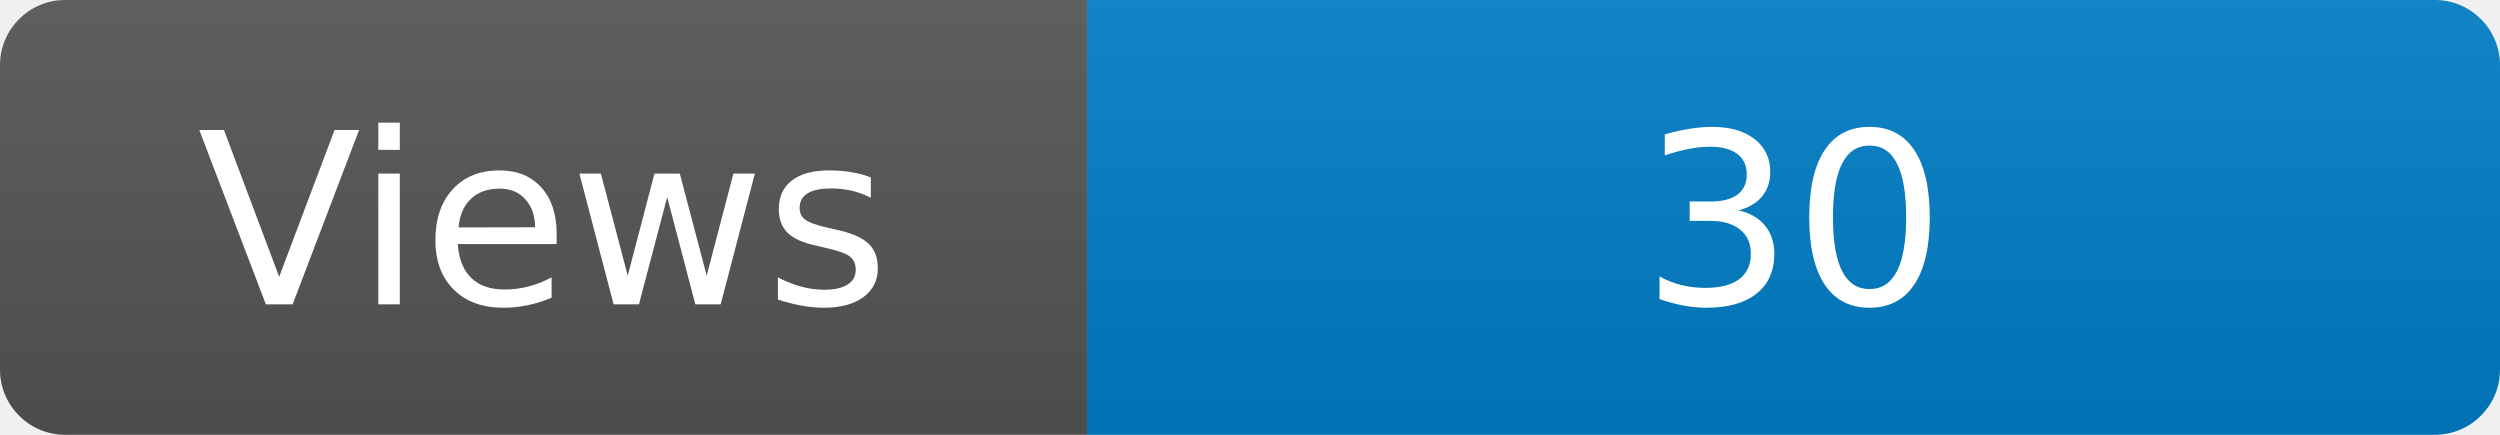
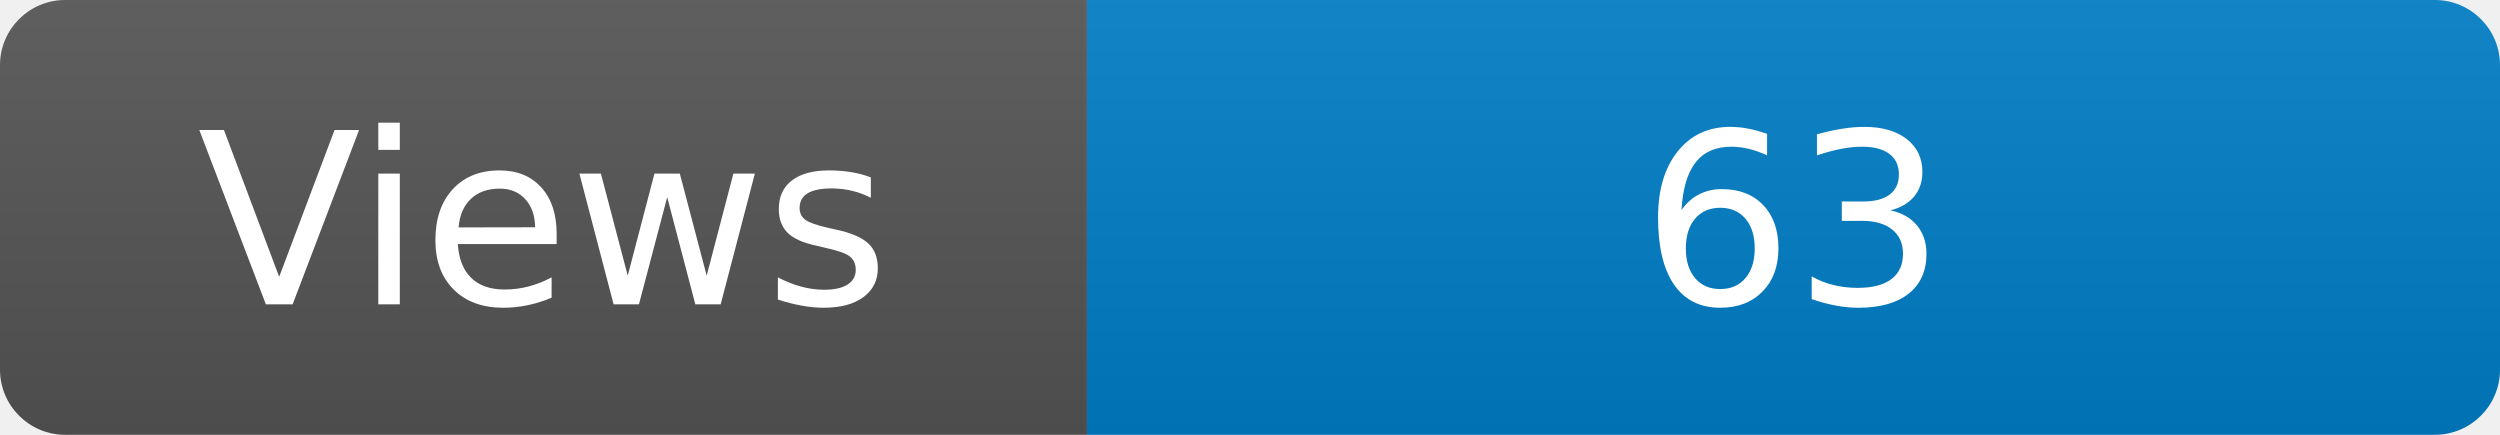
<svg xmlns="http://www.w3.org/2000/svg" width="115" height="20" role="img" aria-label="Maintained?: yes">
  <linearGradient id="s" x2="0" y2="100%">
    <stop offset="0" stop-color="#bbb" stop-opacity=".1" />
    <stop offset="1" stop-opacity=".1" />
  </linearGradient>
  <clipPath id="r">
    <rect width="115" height="20" rx="3" fill="#fff" />
  </clipPath>
  <g clip-path="url(#r)">
    <rect width="50" height="20" fill="#555" />
    <rect x="50" width="160" height="20" fill="#007ec6" />
    <rect width="115" height="20" fill="url(#s)" />
  </g>
  <g fill="#fff" text-anchor="middle" font-family="Verdana,Geneva,DejaVu Sans,sans-serif" font-size="110">
    <text x="250" y="140" transform="scale(.1)" fill="#fff">Views</text>
-     <text x="825" y="140" transform="scale(.1)" fill="#fff">30</text>
+     <text x="825" y="140" transform="scale(.1)" fill="#fff">63</text>
  </g>
</svg>
